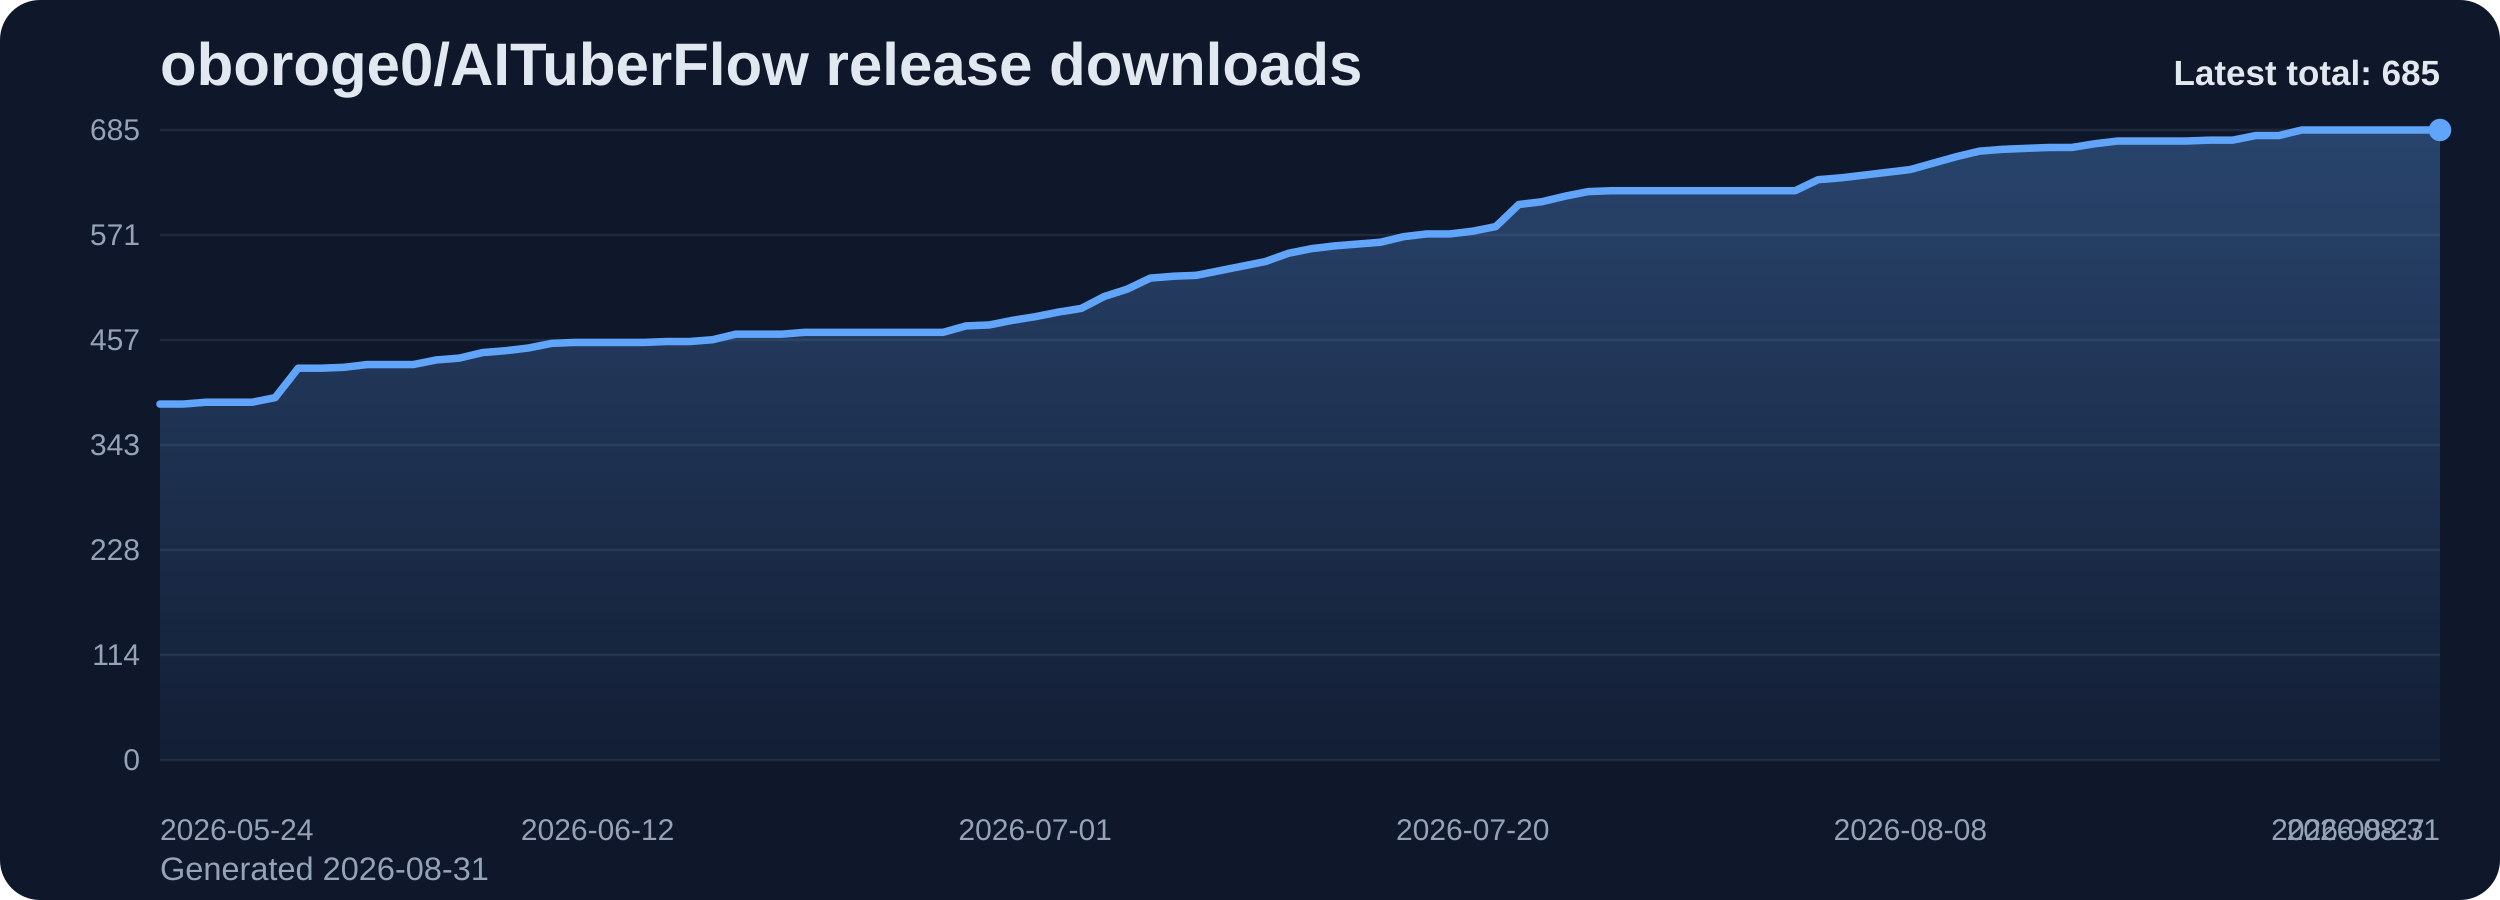
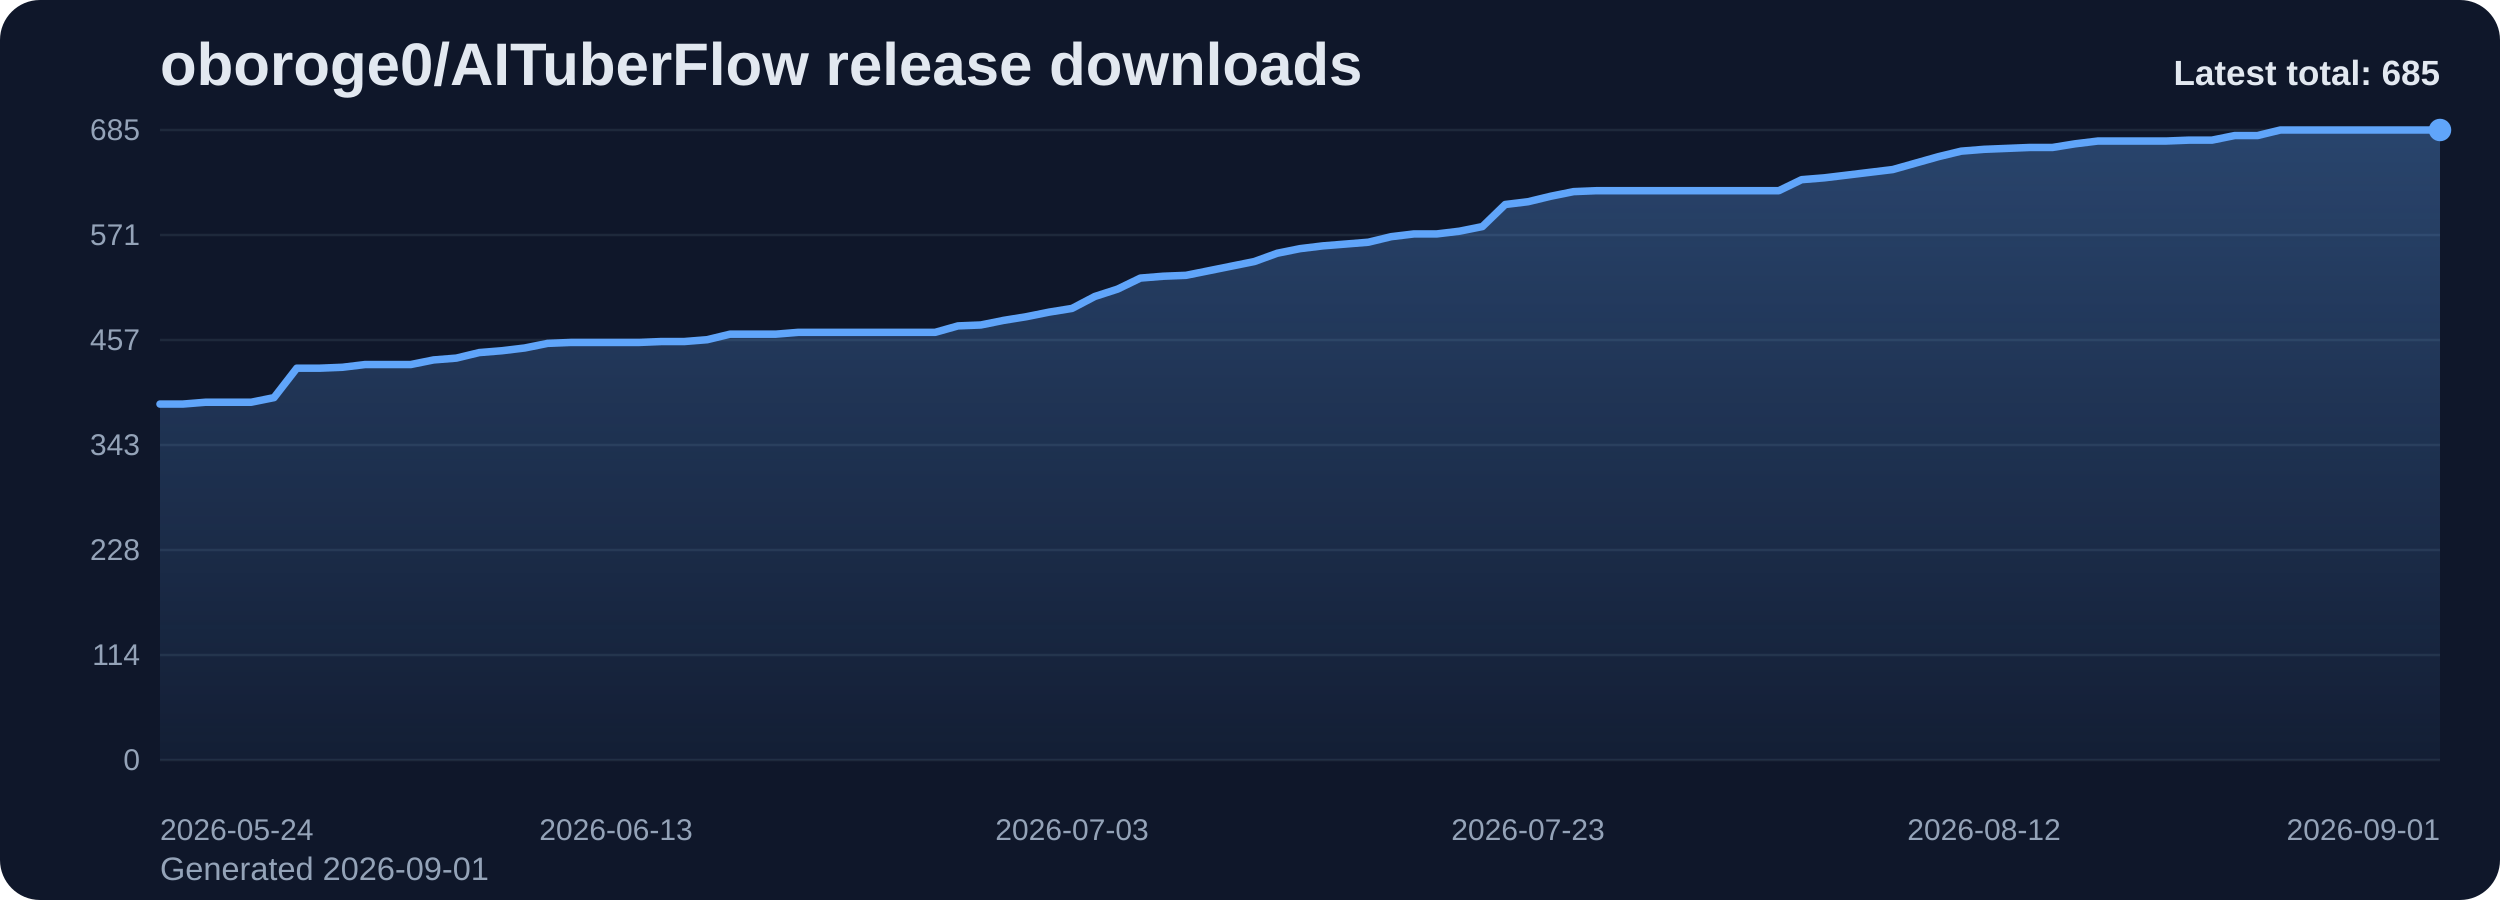
<svg xmlns="http://www.w3.org/2000/svg" viewBox="0 0 1000 360" role="img" aria-label="oboroge0/AITuberFlow release downloads chart">
  <defs>
    <linearGradient id="fill-total-trend-slate" x1="0" y1="0" x2="0" y2="1">
      <stop offset="0%" stop-color="#60a5fa" stop-opacity="0.32" />
      <stop offset="100%" stop-color="#60a5fa" stop-opacity="0.05" />
    </linearGradient>
    <style>
      .bg { fill: #0f172a; }
      .title { font: 700 24px Arial, sans-serif; fill: #e2e8f0; }
      .sub { font: 400 13px Arial, sans-serif; fill: #94a3b8; }
      .grid { stroke: #1e293b; stroke-width: 1; }
      .axis { font: 400 12px Arial, sans-serif; fill: #94a3b8; }
      .line { fill: none; stroke: #60a5fa; stroke-width: 3; stroke-linecap: round; stroke-linejoin: round; }
      .dot { fill: #60a5fa; }
      .value { font: 600 11px Arial, sans-serif; fill: #cbd5e1; }
      .latest { font: 700 14px Arial, sans-serif; fill: #e2e8f0; }
    </style>
  </defs>
  <rect class="bg" x="0" y="0" width="1000" height="360" rx="16" />
  <text class="title" x="64" y="34">oboroge0/AITuberFlow release downloads</text>
-   <text class="sub" x="64" y="352">Generated 2026-08-31</text>
+   <text class="sub" x="64" y="352">Generated 2026-09-01</text>
  <line x1="64" y1="52.00" x2="976" y2="52.00" class="grid" />
  <text x="56" y="56.00" text-anchor="end" class="axis">685</text>
  <line x1="64" y1="94.00" x2="976" y2="94.00" class="grid" />
  <text x="56" y="98.00" text-anchor="end" class="axis">571</text>
  <line x1="64" y1="136.00" x2="976" y2="136.00" class="grid" />
  <text x="56" y="140.00" text-anchor="end" class="axis">457</text>
  <line x1="64" y1="178.00" x2="976" y2="178.00" class="grid" />
  <text x="56" y="182.00" text-anchor="end" class="axis">343</text>
  <line x1="64" y1="220.00" x2="976" y2="220.00" class="grid" />
  <text x="56" y="224.00" text-anchor="end" class="axis">228</text>
  <line x1="64" y1="262.00" x2="976" y2="262.00" class="grid" />
  <text x="56" y="266.00" text-anchor="end" class="axis">114</text>
  <line x1="64" y1="304.00" x2="976" y2="304.00" class="grid" />
  <text x="56" y="308.00" text-anchor="end" class="axis">0</text>
-   <path d="M 64.00 304 L 64.00 161.63 L 73.21 161.63 L 82.42 160.89 L 91.64 160.89 L 100.85 160.89 L 110.06 159.05 L 119.27 147.28 L 128.48 147.28 L 137.70 146.91 L 146.91 145.81 L 156.12 145.81 L 165.33 145.81 L 174.55 143.97 L 183.76 143.24 L 192.97 141.03 L 202.18 140.29 L 211.39 139.19 L 220.61 137.35 L 229.82 136.98 L 239.03 136.98 L 248.24 136.98 L 257.45 136.98 L 266.67 136.61 L 275.88 136.61 L 285.09 135.88 L 294.30 133.67 L 303.52 133.67 L 312.73 133.67 L 321.94 132.93 L 331.15 132.93 L 340.36 132.93 L 349.58 132.93 L 358.79 132.93 L 368.00 132.93 L 377.21 132.93 L 386.42 130.36 L 395.64 129.99 L 404.85 128.15 L 414.06 126.68 L 423.27 124.84 L 432.48 123.37 L 441.70 118.59 L 450.91 115.64 L 460.12 111.23 L 469.33 110.49 L 478.55 110.13 L 487.76 108.29 L 496.97 106.45 L 506.18 104.61 L 515.39 101.30 L 524.61 99.46 L 533.82 98.35 L 543.03 97.62 L 552.24 96.88 L 561.45 94.67 L 570.67 93.57 L 579.88 93.57 L 589.09 92.47 L 598.30 90.63 L 607.52 81.80 L 616.73 80.69 L 625.94 78.49 L 635.15 76.65 L 644.36 76.28 L 653.58 76.28 L 662.79 76.28 L 672.00 76.28 L 681.21 76.28 L 690.42 76.28 L 699.64 76.28 L 708.85 76.28 L 718.06 76.28 L 727.27 71.87 L 736.48 71.13 L 745.70 70.03 L 754.91 68.92 L 764.12 67.82 L 773.33 65.24 L 782.55 62.67 L 791.76 60.46 L 800.97 59.73 L 810.18 59.36 L 819.39 58.99 L 828.61 58.99 L 837.82 57.52 L 847.03 56.41 L 856.24 56.41 L 865.45 56.41 L 874.67 56.41 L 883.88 56.05 L 893.09 56.05 L 902.30 54.21 L 911.52 54.21 L 920.73 52.00 L 929.94 52.00 L 939.15 52.00 L 948.36 52.00 L 957.58 52.00 L 966.79 52.00 L 976.00 52.00 L 976.00 304 Z" fill="url(#fill-total-trend-slate)" />
-   <polyline class="line" points="64.00,161.63 73.21,161.63 82.42,160.89 91.64,160.89 100.85,160.89 110.06,159.05 119.27,147.28 128.48,147.28 137.70,146.91 146.91,145.81 156.12,145.81 165.33,145.81 174.55,143.97 183.76,143.24 192.97,141.03 202.18,140.29 211.39,139.19 220.61,137.35 229.82,136.98 239.03,136.98 248.24,136.98 257.45,136.98 266.67,136.61 275.88,136.61 285.09,135.88 294.30,133.67 303.52,133.67 312.73,133.67 321.94,132.93 331.15,132.93 340.36,132.93 349.58,132.93 358.79,132.93 368.00,132.93 377.21,132.93 386.42,130.36 395.64,129.99 404.85,128.15 414.06,126.68 423.27,124.84 432.48,123.37 441.70,118.59 450.91,115.64 460.12,111.23 469.33,110.49 478.55,110.13 487.76,108.29 496.97,106.45 506.18,104.61 515.39,101.30 524.61,99.46 533.82,98.35 543.03,97.62 552.24,96.88 561.45,94.67 570.67,93.57 579.88,93.57 589.09,92.47 598.30,90.63 607.52,81.80 616.73,80.69 625.94,78.49 635.15,76.65 644.36,76.28 653.58,76.28 662.79,76.28 672.00,76.28 681.21,76.28 690.42,76.28 699.64,76.28 708.85,76.28 718.06,76.28 727.27,71.87 736.48,71.13 745.70,70.03 754.91,68.92 764.12,67.82 773.33,65.24 782.55,62.67 791.76,60.46 800.97,59.73 810.18,59.36 819.39,58.99 828.61,58.99 837.82,57.52 847.03,56.41 856.24,56.41 865.45,56.41 874.67,56.41 883.88,56.05 893.09,56.05 902.30,54.21 911.52,54.21 920.73,52.00 929.94,52.00 939.15,52.00 948.36,52.00 957.58,52.00 966.79,52.00 976.00,52.00" />
+   <path d="M 64.00 304 L 64.00 161.63 L 73.12 161.63 L 82.24 160.89 L 91.36 160.89 L 100.48 160.89 L 109.60 159.05 L 118.72 147.28 L 127.84 147.28 L 136.96 146.91 L 146.08 145.81 L 155.20 145.81 L 164.32 145.81 L 173.44 143.97 L 182.56 143.24 L 191.68 141.03 L 200.80 140.29 L 209.92 139.19 L 219.04 137.35 L 228.16 136.98 L 237.28 136.98 L 246.40 136.98 L 255.52 136.98 L 264.64 136.61 L 273.76 136.61 L 282.88 135.88 L 292.00 133.67 L 301.12 133.67 L 310.24 133.67 L 319.36 132.93 L 328.48 132.93 L 337.60 132.93 L 346.72 132.93 L 355.84 132.93 L 364.96 132.93 L 374.08 132.93 L 383.20 130.36 L 392.32 129.99 L 401.44 128.15 L 410.56 126.68 L 419.68 124.84 L 428.80 123.37 L 437.92 118.59 L 447.04 115.64 L 456.16 111.23 L 465.28 110.49 L 474.40 110.13 L 483.52 108.29 L 492.64 106.45 L 501.76 104.61 L 510.88 101.30 L 520.00 99.46 L 529.12 98.35 L 538.24 97.62 L 547.36 96.88 L 556.48 94.67 L 565.60 93.57 L 574.72 93.57 L 583.84 92.47 L 592.96 90.63 L 602.08 81.80 L 611.20 80.69 L 620.32 78.49 L 629.44 76.65 L 638.56 76.28 L 647.68 76.28 L 656.80 76.28 L 665.92 76.28 L 675.04 76.28 L 684.16 76.28 L 693.28 76.28 L 702.40 76.28 L 711.52 76.28 L 720.64 71.87 L 729.76 71.13 L 738.88 70.03 L 748.00 68.92 L 757.12 67.82 L 766.24 65.24 L 775.36 62.67 L 784.48 60.46 L 793.60 59.73 L 802.72 59.36 L 811.84 58.99 L 820.96 58.99 L 830.08 57.52 L 839.20 56.41 L 848.32 56.41 L 857.44 56.41 L 866.56 56.41 L 875.68 56.05 L 884.80 56.05 L 893.92 54.21 L 903.04 54.21 L 912.16 52.00 L 921.28 52.00 L 930.40 52.00 L 939.52 52.00 L 948.64 52.00 L 957.76 52.00 L 966.88 52.00 L 976.00 52.00 L 976.00 304 Z" fill="url(#fill-total-trend-slate)" />
+   <polyline class="line" points="64.00,161.63 73.12,161.63 82.24,160.89 91.36,160.89 100.48,160.89 109.60,159.05 118.72,147.28 127.84,147.28 136.96,146.91 146.08,145.81 155.20,145.81 164.32,145.81 173.44,143.97 182.56,143.24 191.68,141.03 200.80,140.29 209.92,139.19 219.04,137.35 228.16,136.98 237.28,136.98 246.40,136.98 255.52,136.98 264.64,136.61 273.76,136.61 282.88,135.88 292.00,133.67 301.12,133.67 310.24,133.67 319.36,132.93 328.48,132.93 337.60,132.93 346.72,132.93 355.84,132.93 364.96,132.93 374.08,132.93 383.20,130.36 392.32,129.99 401.44,128.15 410.56,126.68 419.68,124.84 428.80,123.37 437.92,118.59 447.04,115.64 456.16,111.23 465.28,110.49 474.40,110.13 483.52,108.29 492.64,106.45 501.76,104.61 510.88,101.30 520.00,99.46 529.12,98.35 538.24,97.62 547.36,96.88 556.48,94.67 565.60,93.57 574.72,93.57 583.84,92.47 592.96,90.63 602.08,81.80 611.20,80.69 620.32,78.49 629.44,76.65 638.56,76.28 647.68,76.28 656.80,76.28 665.92,76.28 675.04,76.28 684.16,76.28 693.28,76.28 702.40,76.28 711.52,76.28 720.64,71.87 729.76,71.13 738.88,70.03 748.00,68.92 757.12,67.82 766.24,65.24 775.36,62.67 784.48,60.46 793.60,59.73 802.72,59.36 811.84,58.99 820.96,58.99 830.08,57.52 839.20,56.41 848.32,56.41 857.44,56.41 866.56,56.41 875.68,56.05 884.80,56.05 893.92,54.21 903.04,54.21 912.16,52.00 921.28,52.00 930.40,52.00 939.52,52.00 948.64,52.00 957.76,52.00 966.88,52.00 976.00,52.00" />
  <circle class="dot" cx="976.00" cy="52.00" r="4.5" />
  <text class="axis" x="64.00" y="336" text-anchor="start">2026-05-24</text>
-   <text class="axis" x="239.03" y="336" text-anchor="middle">2026-06-12</text>
-   <text class="axis" x="414.06" y="336" text-anchor="middle">2026-07-01</text>
-   <text class="axis" x="589.09" y="336" text-anchor="middle">2026-07-20</text>
-   <text class="axis" x="764.12" y="336" text-anchor="middle">2026-08-08</text>
-   <text class="axis" x="939.15" y="336" text-anchor="middle">2026-08-27</text>
-   <text class="axis" x="976.00" y="336" text-anchor="end">2026-08-31</text>
+   <text class="axis" x="246.40" y="336" text-anchor="middle">2026-06-13</text>
+   <text class="axis" x="428.80" y="336" text-anchor="middle">2026-07-03</text>
+   <text class="axis" x="611.20" y="336" text-anchor="middle">2026-07-23</text>
+   <text class="axis" x="793.60" y="336" text-anchor="middle">2026-08-12</text>
+   <text class="axis" x="976.00" y="336" text-anchor="end">2026-09-01</text>
  <text class="latest" x="976" y="34" text-anchor="end">Latest total: 685</text>
</svg>
